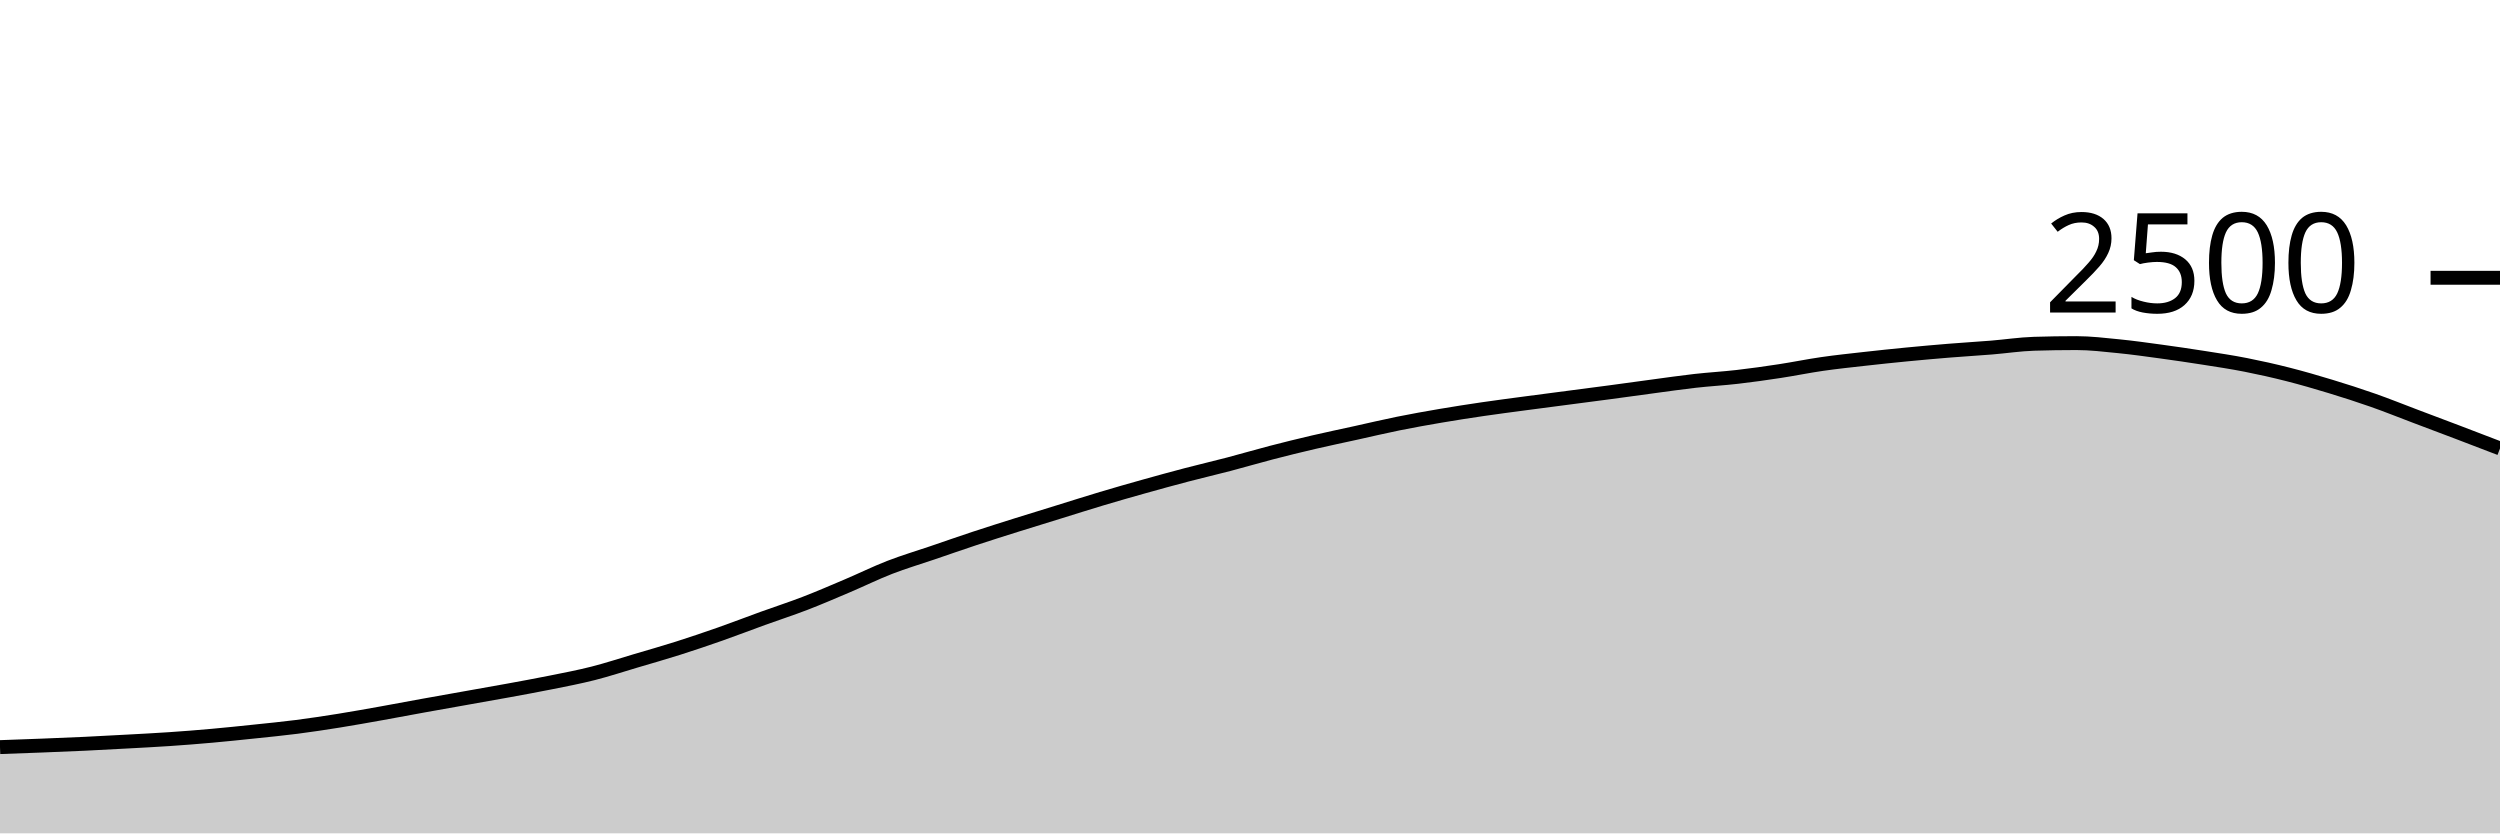
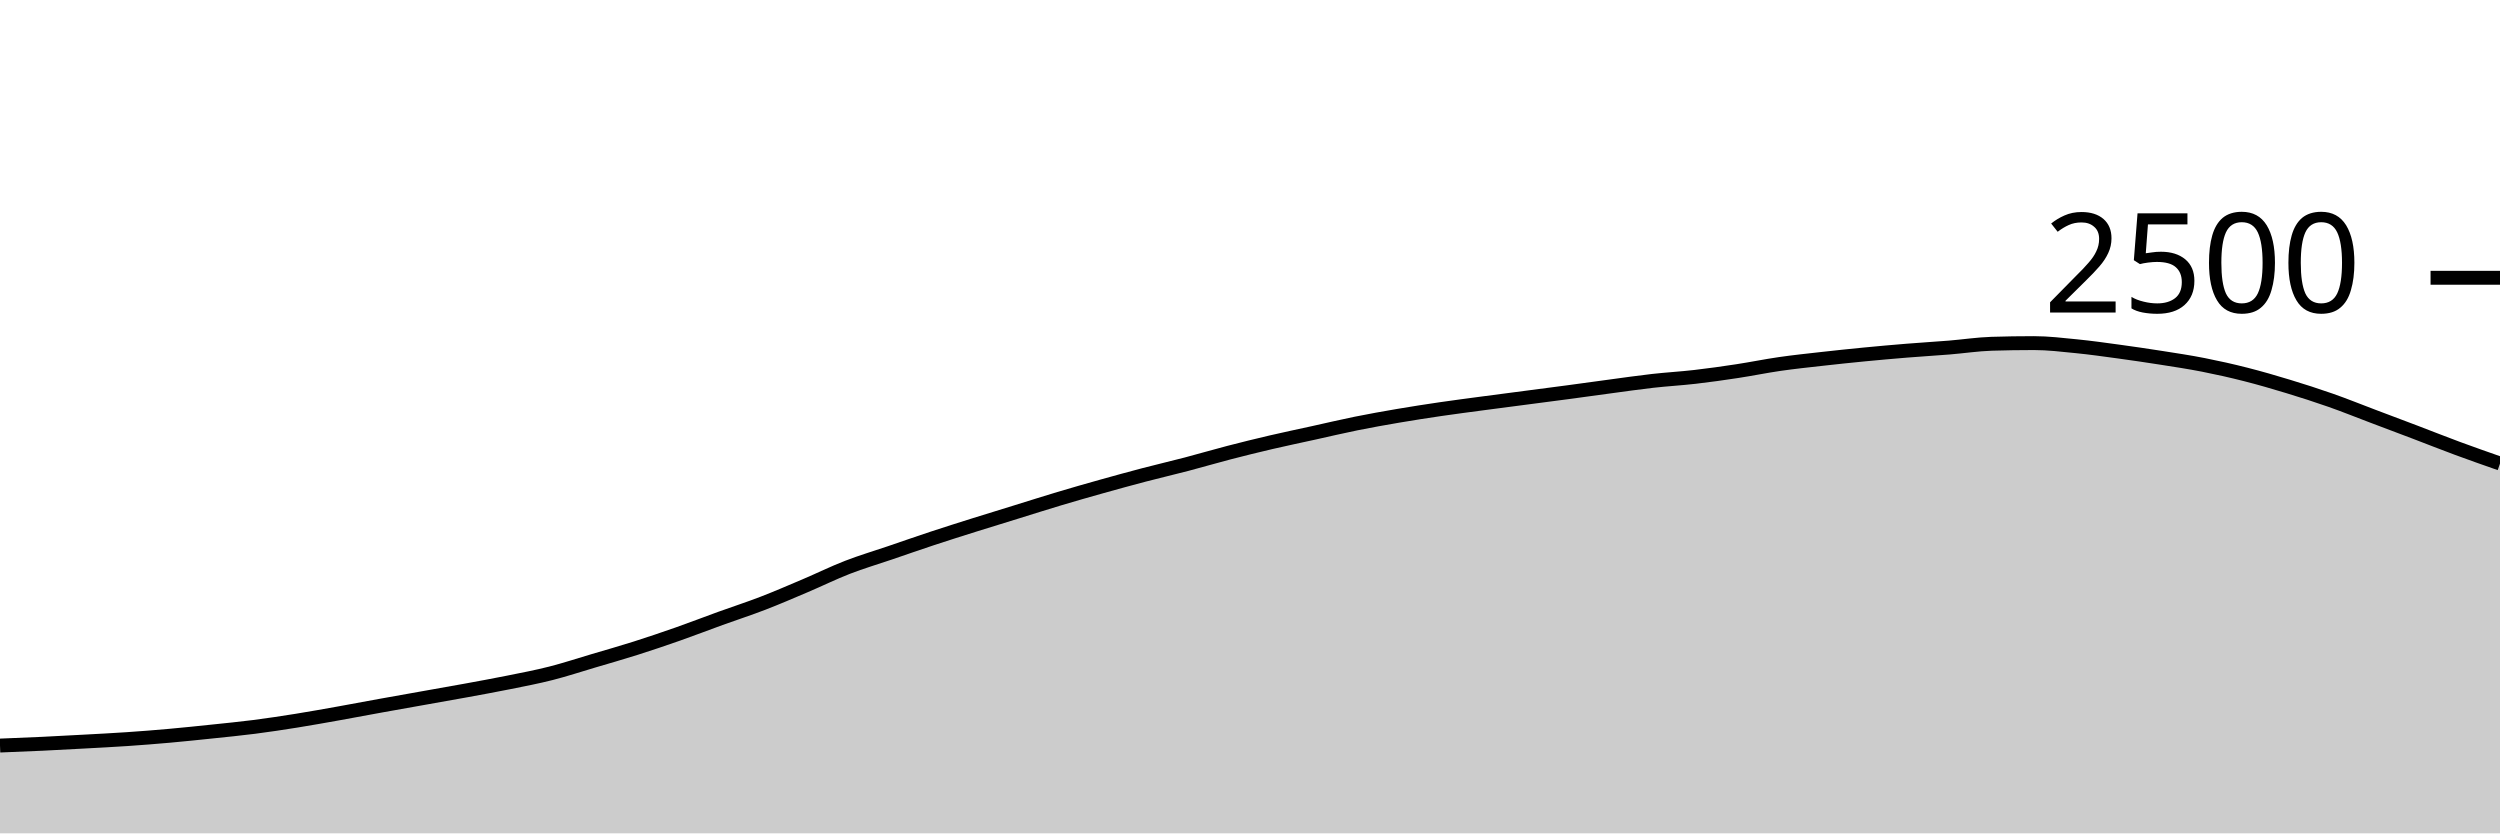
<svg xmlns="http://www.w3.org/2000/svg" viewBox="0 0 180 60">
  <g transform="translate(0,20)">
-     <path class="area" fill="rgba(0, 0, 0, 0.2)" d="M0,33.792C1.017,33.756,2.034,33.72,3.051,33.68C4.068,33.64,5.085,33.6,6.102,33.552C7.119,33.504,8.136,33.448,9.153,33.392C10.169,33.336,11.186,33.285,12.203,33.216C13.22,33.147,14.237,33.067,15.254,32.976C16.271,32.885,17.288,32.779,18.305,32.672C19.322,32.565,20.339,32.467,21.356,32.336C22.373,32.205,23.39,32.051,24.407,31.888C25.424,31.725,26.441,31.541,27.458,31.36C28.475,31.179,29.492,30.984,30.508,30.8C31.525,30.616,32.542,30.437,33.559,30.256C34.576,30.075,35.593,29.899,36.61,29.712C37.627,29.525,38.644,29.341,39.661,29.136C40.678,28.931,41.695,28.739,42.712,28.48C43.729,28.221,44.746,27.885,45.763,27.584C46.78,27.283,47.797,26.995,48.814,26.672C49.831,26.349,50.847,26.005,51.864,25.648C52.881,25.291,53.898,24.896,54.915,24.528C55.932,24.16,56.949,23.832,57.966,23.44C58.983,23.048,60,22.608,61.017,22.176C62.034,21.744,63.051,21.243,64.068,20.848C65.085,20.453,66.102,20.155,67.119,19.808C68.136,19.461,69.153,19.104,70.169,18.768C71.186,18.432,72.203,18.112,73.22,17.792C74.237,17.472,75.254,17.163,76.271,16.848C77.288,16.533,78.305,16.208,79.322,15.904C80.339,15.6,81.356,15.309,82.373,15.024C83.39,14.739,84.407,14.459,85.424,14.192C86.441,13.925,87.458,13.691,88.475,13.424C89.492,13.157,90.508,12.856,91.525,12.592C92.542,12.328,93.559,12.077,94.576,11.84C95.593,11.603,96.61,11.392,97.627,11.168C98.644,10.944,99.661,10.701,100.678,10.496C101.695,10.291,102.712,10.109,103.729,9.936C104.746,9.763,105.763,9.605,106.78,9.456C107.797,9.307,108.814,9.176,109.831,9.04C110.847,8.904,111.864,8.773,112.881,8.64C113.898,8.507,114.915,8.376,115.932,8.24C116.949,8.104,117.966,7.96,118.983,7.824C120,7.688,121.017,7.539,122.034,7.424C123.051,7.309,124.068,7.253,125.085,7.136C126.102,7.019,127.119,6.875,128.136,6.72C129.153,6.565,130.169,6.355,131.186,6.208C132.203,6.061,133.22,5.955,134.237,5.84C135.254,5.725,136.271,5.619,137.288,5.52C138.305,5.421,139.322,5.331,140.339,5.248C141.356,5.165,142.373,5.107,143.39,5.024C144.407,4.941,145.424,4.784,146.441,4.752C147.458,4.72,148.475,4.704,149.492,4.704C150.508,4.704,151.525,4.827,152.542,4.928C153.559,5.029,154.576,5.173,155.593,5.312C156.61,5.451,157.627,5.6,158.644,5.76C159.661,5.92,160.678,6.072,161.695,6.272C162.712,6.472,163.729,6.701,164.746,6.96C165.763,7.219,166.78,7.515,167.797,7.824C168.814,8.133,169.831,8.459,170.847,8.816C171.864,9.173,172.881,9.584,173.898,9.968C174.915,10.352,175.932,10.733,176.949,11.12C177.966,11.507,178.983,11.897,180,12.288L180,40C178.983,40,177.966,40,176.949,40C175.932,40,174.915,40,173.898,40C172.881,40,171.864,40,170.847,40C169.831,40,168.814,40,167.797,40C166.78,40,165.763,40,164.746,40C163.729,40,162.712,40,161.695,40C160.678,40,159.661,40,158.644,40C157.627,40,156.61,40,155.593,40C154.576,40,153.559,40,152.542,40C151.525,40,150.508,40,149.492,40C148.475,40,147.458,40,146.441,40C145.424,40,144.407,40,143.39,40C142.373,40,141.356,40,140.339,40C139.322,40,138.305,40,137.288,40C136.271,40,135.254,40,134.237,40C133.22,40,132.203,40,131.186,40C130.169,40,129.153,40,128.136,40C127.119,40,126.102,40,125.085,40C124.068,40,123.051,40,122.034,40C121.017,40,120,40,118.983,40C117.966,40,116.949,40,115.932,40C114.915,40,113.898,40,112.881,40C111.864,40,110.847,40,109.831,40C108.814,40,107.797,40,106.78,40C105.763,40,104.746,40,103.729,40C102.712,40,101.695,40,100.678,40C99.661,40,98.644,40,97.627,40C96.61,40,95.593,40,94.576,40C93.559,40,92.542,40,91.525,40C90.508,40,89.492,40,88.475,40C87.458,40,86.441,40,85.424,40C84.407,40,83.39,40,82.373,40C81.356,40,80.339,40,79.322,40C78.305,40,77.288,40,76.271,40C75.254,40,74.237,40,73.22,40C72.203,40,71.186,40,70.169,40C69.153,40,68.136,40,67.119,40C66.102,40,65.085,40,64.068,40C63.051,40,62.034,40,61.017,40C60,40,58.983,40,57.966,40C56.949,40,55.932,40,54.915,40C53.898,40,52.881,40,51.864,40C50.847,40,49.831,40,48.814,40C47.797,40,46.78,40,45.763,40C44.746,40,43.729,40,42.712,40C41.695,40,40.678,40,39.661,40C38.644,40,37.627,40,36.61,40C35.593,40,34.576,40,33.559,40C32.542,40,31.525,40,30.508,40C29.492,40,28.475,40,27.458,40C26.441,40,25.424,40,24.407,40C23.39,40,22.373,40,21.356,40C20.339,40,19.322,40,18.305,40C17.288,40,16.271,40,15.254,40C14.237,40,13.22,40,12.203,40C11.186,40,10.169,40,9.153,40C8.136,40,7.119,40,6.102,40C5.085,40,4.068,40,3.051,40C2.034,40,1.017,40,0,40Z" />
-     <path class="line" stroke="black" fill="none" d="M0,33.792C1.017,33.756,2.034,33.72,3.051,33.68C4.068,33.64,5.085,33.6,6.102,33.552C7.119,33.504,8.136,33.448,9.153,33.392C10.169,33.336,11.186,33.285,12.203,33.216C13.22,33.147,14.237,33.067,15.254,32.976C16.271,32.885,17.288,32.779,18.305,32.672C19.322,32.565,20.339,32.467,21.356,32.336C22.373,32.205,23.39,32.051,24.407,31.888C25.424,31.725,26.441,31.541,27.458,31.36C28.475,31.179,29.492,30.984,30.508,30.8C31.525,30.616,32.542,30.437,33.559,30.256C34.576,30.075,35.593,29.899,36.61,29.712C37.627,29.525,38.644,29.341,39.661,29.136C40.678,28.931,41.695,28.739,42.712,28.48C43.729,28.221,44.746,27.885,45.763,27.584C46.78,27.283,47.797,26.995,48.814,26.672C49.831,26.349,50.847,26.005,51.864,25.648C52.881,25.291,53.898,24.896,54.915,24.528C55.932,24.16,56.949,23.832,57.966,23.44C58.983,23.048,60,22.608,61.017,22.176C62.034,21.744,63.051,21.243,64.068,20.848C65.085,20.453,66.102,20.155,67.119,19.808C68.136,19.461,69.153,19.104,70.169,18.768C71.186,18.432,72.203,18.112,73.22,17.792C74.237,17.472,75.254,17.163,76.271,16.848C77.288,16.533,78.305,16.208,79.322,15.904C80.339,15.6,81.356,15.309,82.373,15.024C83.39,14.739,84.407,14.459,85.424,14.192C86.441,13.925,87.458,13.691,88.475,13.424C89.492,13.157,90.508,12.856,91.525,12.592C92.542,12.328,93.559,12.077,94.576,11.84C95.593,11.603,96.61,11.392,97.627,11.168C98.644,10.944,99.661,10.701,100.678,10.496C101.695,10.291,102.712,10.109,103.729,9.936C104.746,9.763,105.763,9.605,106.78,9.456C107.797,9.307,108.814,9.176,109.831,9.04C110.847,8.904,111.864,8.773,112.881,8.64C113.898,8.507,114.915,8.376,115.932,8.24C116.949,8.104,117.966,7.96,118.983,7.824C120,7.688,121.017,7.539,122.034,7.424C123.051,7.309,124.068,7.253,125.085,7.136C126.102,7.019,127.119,6.875,128.136,6.72C129.153,6.565,130.169,6.355,131.186,6.208C132.203,6.061,133.22,5.955,134.237,5.84C135.254,5.725,136.271,5.619,137.288,5.52C138.305,5.421,139.322,5.331,140.339,5.248C141.356,5.165,142.373,5.107,143.39,5.024C144.407,4.941,145.424,4.784,146.441,4.752C147.458,4.72,148.475,4.704,149.492,4.704C150.508,4.704,151.525,4.827,152.542,4.928C153.559,5.029,154.576,5.173,155.593,5.312C156.61,5.451,157.627,5.6,158.644,5.76C159.661,5.92,160.678,6.072,161.695,6.272C162.712,6.472,163.729,6.701,164.746,6.96C165.763,7.219,166.78,7.515,167.797,7.824C168.814,8.133,169.831,8.459,170.847,8.816C171.864,9.173,172.881,9.584,173.898,9.968C174.915,10.352,175.932,10.733,176.949,11.12C177.966,11.507,178.983,11.897,180,12.288" />
+     <path class="area" fill="rgba(0, 0, 0, 0.2)" d="M0,33.68C1.017,33.64,2.034,33.6,3.051,33.552C4.068,33.504,5.085,33.448,6.102,33.392C7.119,33.336,8.136,33.285,9.153,33.216C10.169,33.147,11.186,33.067,12.203,32.976C13.22,32.885,14.237,32.779,15.254,32.672C16.271,32.565,17.288,32.467,18.305,32.336C19.322,32.205,20.339,32.051,21.356,31.888C22.373,31.725,23.39,31.541,24.407,31.36C25.424,31.179,26.441,30.984,27.458,30.8C28.475,30.616,29.492,30.437,30.508,30.256C31.525,30.075,32.542,29.899,33.559,29.712C34.576,29.525,35.593,29.341,36.61,29.136C37.627,28.931,38.644,28.739,39.661,28.48C40.678,28.221,41.695,27.885,42.712,27.584C43.729,27.283,44.746,26.995,45.763,26.672C46.78,26.349,47.797,26.005,48.814,25.648C49.831,25.291,50.847,24.896,51.864,24.528C52.881,24.16,53.898,23.832,54.915,23.44C55.932,23.048,56.949,22.608,57.966,22.176C58.983,21.744,60,21.243,61.017,20.848C62.034,20.453,63.051,20.155,64.068,19.808C65.085,19.461,66.102,19.104,67.119,18.768C68.136,18.432,69.153,18.112,70.169,17.792C71.186,17.472,72.203,17.163,73.22,16.848C74.237,16.533,75.254,16.208,76.271,15.904C77.288,15.6,78.305,15.309,79.322,15.024C80.339,14.739,81.356,14.459,82.373,14.192C83.39,13.925,84.407,13.691,85.424,13.424C86.441,13.157,87.458,12.856,88.475,12.592C89.492,12.328,90.508,12.077,91.525,11.84C92.542,11.603,93.559,11.392,94.576,11.168C95.593,10.944,96.61,10.701,97.627,10.496C98.644,10.291,99.661,10.109,100.678,9.936C101.695,9.763,102.712,9.605,103.729,9.456C104.746,9.307,105.763,9.176,106.78,9.04C107.797,8.904,108.814,8.773,109.831,8.64C110.847,8.507,111.864,8.376,112.881,8.24C113.898,8.104,114.915,7.96,115.932,7.824C116.949,7.688,117.966,7.539,118.983,7.424C120,7.309,121.017,7.253,122.034,7.136C123.051,7.019,124.068,6.875,125.085,6.72C126.102,6.565,127.119,6.355,128.136,6.208C129.153,6.061,130.169,5.955,131.186,5.84C132.203,5.725,133.22,5.619,134.237,5.52C135.254,5.421,136.271,5.331,137.288,5.248C138.305,5.165,139.322,5.107,140.339,5.024C141.356,4.941,142.373,4.784,143.39,4.752C144.407,4.72,145.424,4.704,146.441,4.704C147.458,4.704,148.475,4.827,149.492,4.928C150.508,5.029,151.525,5.173,152.542,5.312C153.559,5.451,154.576,5.6,155.593,5.76C156.61,5.92,157.627,6.072,158.644,6.272C159.661,6.472,160.678,6.701,161.695,6.96C162.712,7.219,163.729,7.515,164.746,7.824C165.763,8.133,166.78,8.459,167.797,8.816C168.814,9.173,169.831,9.584,170.847,9.968C171.864,10.352,172.881,10.733,173.898,11.12C174.915,11.507,175.932,11.912,176.949,12.288C177.966,12.664,178.983,13.02,180,13.376L180,40C178.983,40,177.966,40,176.949,40C175.932,40,174.915,40,173.898,40C172.881,40,171.864,40,170.847,40C169.831,40,168.814,40,167.797,40C166.78,40,165.763,40,164.746,40C163.729,40,162.712,40,161.695,40C160.678,40,159.661,40,158.644,40C157.627,40,156.61,40,155.593,40C154.576,40,153.559,40,152.542,40C151.525,40,150.508,40,149.492,40C148.475,40,147.458,40,146.441,40C145.424,40,144.407,40,143.39,40C142.373,40,141.356,40,140.339,40C139.322,40,138.305,40,137.288,40C136.271,40,135.254,40,134.237,40C133.22,40,132.203,40,131.186,40C130.169,40,129.153,40,128.136,40C127.119,40,126.102,40,125.085,40C124.068,40,123.051,40,122.034,40C121.017,40,120,40,118.983,40C117.966,40,116.949,40,115.932,40C114.915,40,113.898,40,112.881,40C111.864,40,110.847,40,109.831,40C108.814,40,107.797,40,106.78,40C105.763,40,104.746,40,103.729,40C102.712,40,101.695,40,100.678,40C99.661,40,98.644,40,97.627,40C96.61,40,95.593,40,94.576,40C93.559,40,92.542,40,91.525,40C90.508,40,89.492,40,88.475,40C87.458,40,86.441,40,85.424,40C84.407,40,83.39,40,82.373,40C81.356,40,80.339,40,79.322,40C78.305,40,77.288,40,76.271,40C75.254,40,74.237,40,73.22,40C72.203,40,71.186,40,70.169,40C69.153,40,68.136,40,67.119,40C66.102,40,65.085,40,64.068,40C63.051,40,62.034,40,61.017,40C60,40,58.983,40,57.966,40C56.949,40,55.932,40,54.915,40C53.898,40,52.881,40,51.864,40C50.847,40,49.831,40,48.814,40C47.797,40,46.78,40,45.763,40C44.746,40,43.729,40,42.712,40C41.695,40,40.678,40,39.661,40C38.644,40,37.627,40,36.61,40C35.593,40,34.576,40,33.559,40C32.542,40,31.525,40,30.508,40C29.492,40,28.475,40,27.458,40C26.441,40,25.424,40,24.407,40C23.39,40,22.373,40,21.356,40C20.339,40,19.322,40,18.305,40C17.288,40,16.271,40,15.254,40C14.237,40,13.22,40,12.203,40C11.186,40,10.169,40,9.153,40C8.136,40,7.119,40,6.102,40C5.085,40,4.068,40,3.051,40C2.034,40,1.017,40,0,40Z" />
+     <path class="line" stroke="black" fill="none" d="M0,33.68C1.017,33.64,2.034,33.6,3.051,33.552C4.068,33.504,5.085,33.448,6.102,33.392C7.119,33.336,8.136,33.285,9.153,33.216C10.169,33.147,11.186,33.067,12.203,32.976C13.22,32.885,14.237,32.779,15.254,32.672C16.271,32.565,17.288,32.467,18.305,32.336C19.322,32.205,20.339,32.051,21.356,31.888C22.373,31.725,23.39,31.541,24.407,31.36C25.424,31.179,26.441,30.984,27.458,30.8C28.475,30.616,29.492,30.437,30.508,30.256C31.525,30.075,32.542,29.899,33.559,29.712C34.576,29.525,35.593,29.341,36.61,29.136C37.627,28.931,38.644,28.739,39.661,28.48C40.678,28.221,41.695,27.885,42.712,27.584C43.729,27.283,44.746,26.995,45.763,26.672C46.78,26.349,47.797,26.005,48.814,25.648C49.831,25.291,50.847,24.896,51.864,24.528C52.881,24.16,53.898,23.832,54.915,23.44C55.932,23.048,56.949,22.608,57.966,22.176C58.983,21.744,60,21.243,61.017,20.848C62.034,20.453,63.051,20.155,64.068,19.808C65.085,19.461,66.102,19.104,67.119,18.768C68.136,18.432,69.153,18.112,70.169,17.792C71.186,17.472,72.203,17.163,73.22,16.848C74.237,16.533,75.254,16.208,76.271,15.904C77.288,15.6,78.305,15.309,79.322,15.024C80.339,14.739,81.356,14.459,82.373,14.192C83.39,13.925,84.407,13.691,85.424,13.424C86.441,13.157,87.458,12.856,88.475,12.592C89.492,12.328,90.508,12.077,91.525,11.84C92.542,11.603,93.559,11.392,94.576,11.168C95.593,10.944,96.61,10.701,97.627,10.496C98.644,10.291,99.661,10.109,100.678,9.936C101.695,9.763,102.712,9.605,103.729,9.456C104.746,9.307,105.763,9.176,106.78,9.04C107.797,8.904,108.814,8.773,109.831,8.64C110.847,8.507,111.864,8.376,112.881,8.24C113.898,8.104,114.915,7.96,115.932,7.824C116.949,7.688,117.966,7.539,118.983,7.424C120,7.309,121.017,7.253,122.034,7.136C123.051,7.019,124.068,6.875,125.085,6.72C126.102,6.565,127.119,6.355,128.136,6.208C129.153,6.061,130.169,5.955,131.186,5.84C132.203,5.725,133.22,5.619,134.237,5.52C135.254,5.421,136.271,5.331,137.288,5.248C138.305,5.165,139.322,5.107,140.339,5.024C141.356,4.941,142.373,4.784,143.39,4.752C144.407,4.72,145.424,4.704,146.441,4.704C147.458,4.704,148.475,4.827,149.492,4.928C150.508,5.029,151.525,5.173,152.542,5.312C153.559,5.451,154.576,5.6,155.593,5.76C156.61,5.92,157.627,6.072,158.644,6.272C159.661,6.472,160.678,6.701,161.695,6.96C162.712,7.219,163.729,7.515,164.746,7.824C165.763,8.133,166.78,8.459,167.797,8.816C168.814,9.173,169.831,9.584,170.847,9.968C171.864,10.352,172.881,10.733,173.898,11.12C174.915,11.507,175.932,11.912,176.949,12.288C177.966,12.664,178.983,13.02,180,13.376" />
    <path class="axis-ceiling" stroke-width="1" stroke="black" fill="none" d="M175,0L180,0" />
    <text class="axis-ceiling-label" font-family="sans-serif" text-anchor="end" font-size="10px" x="170" y="2.5">2500</text>
  </g>
</svg>
